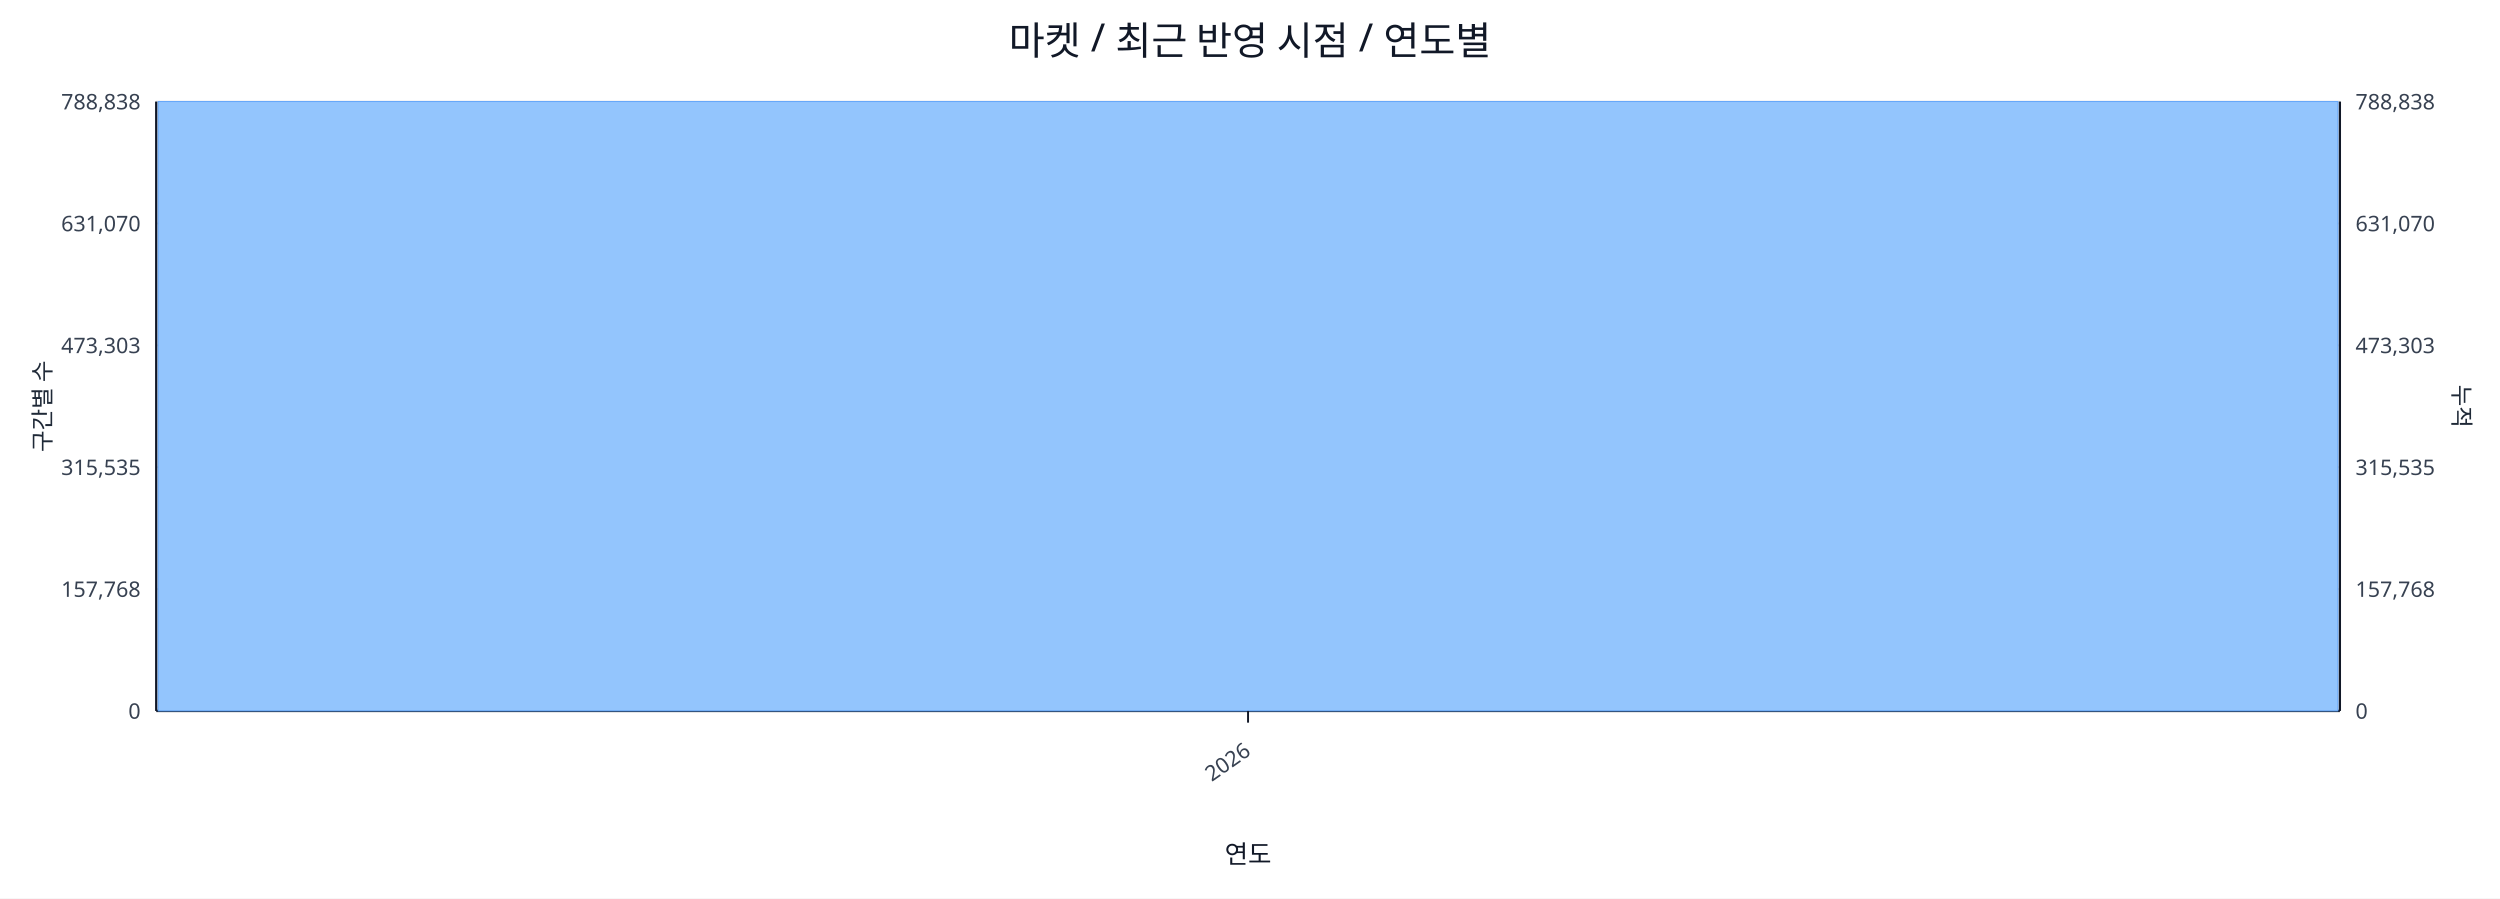
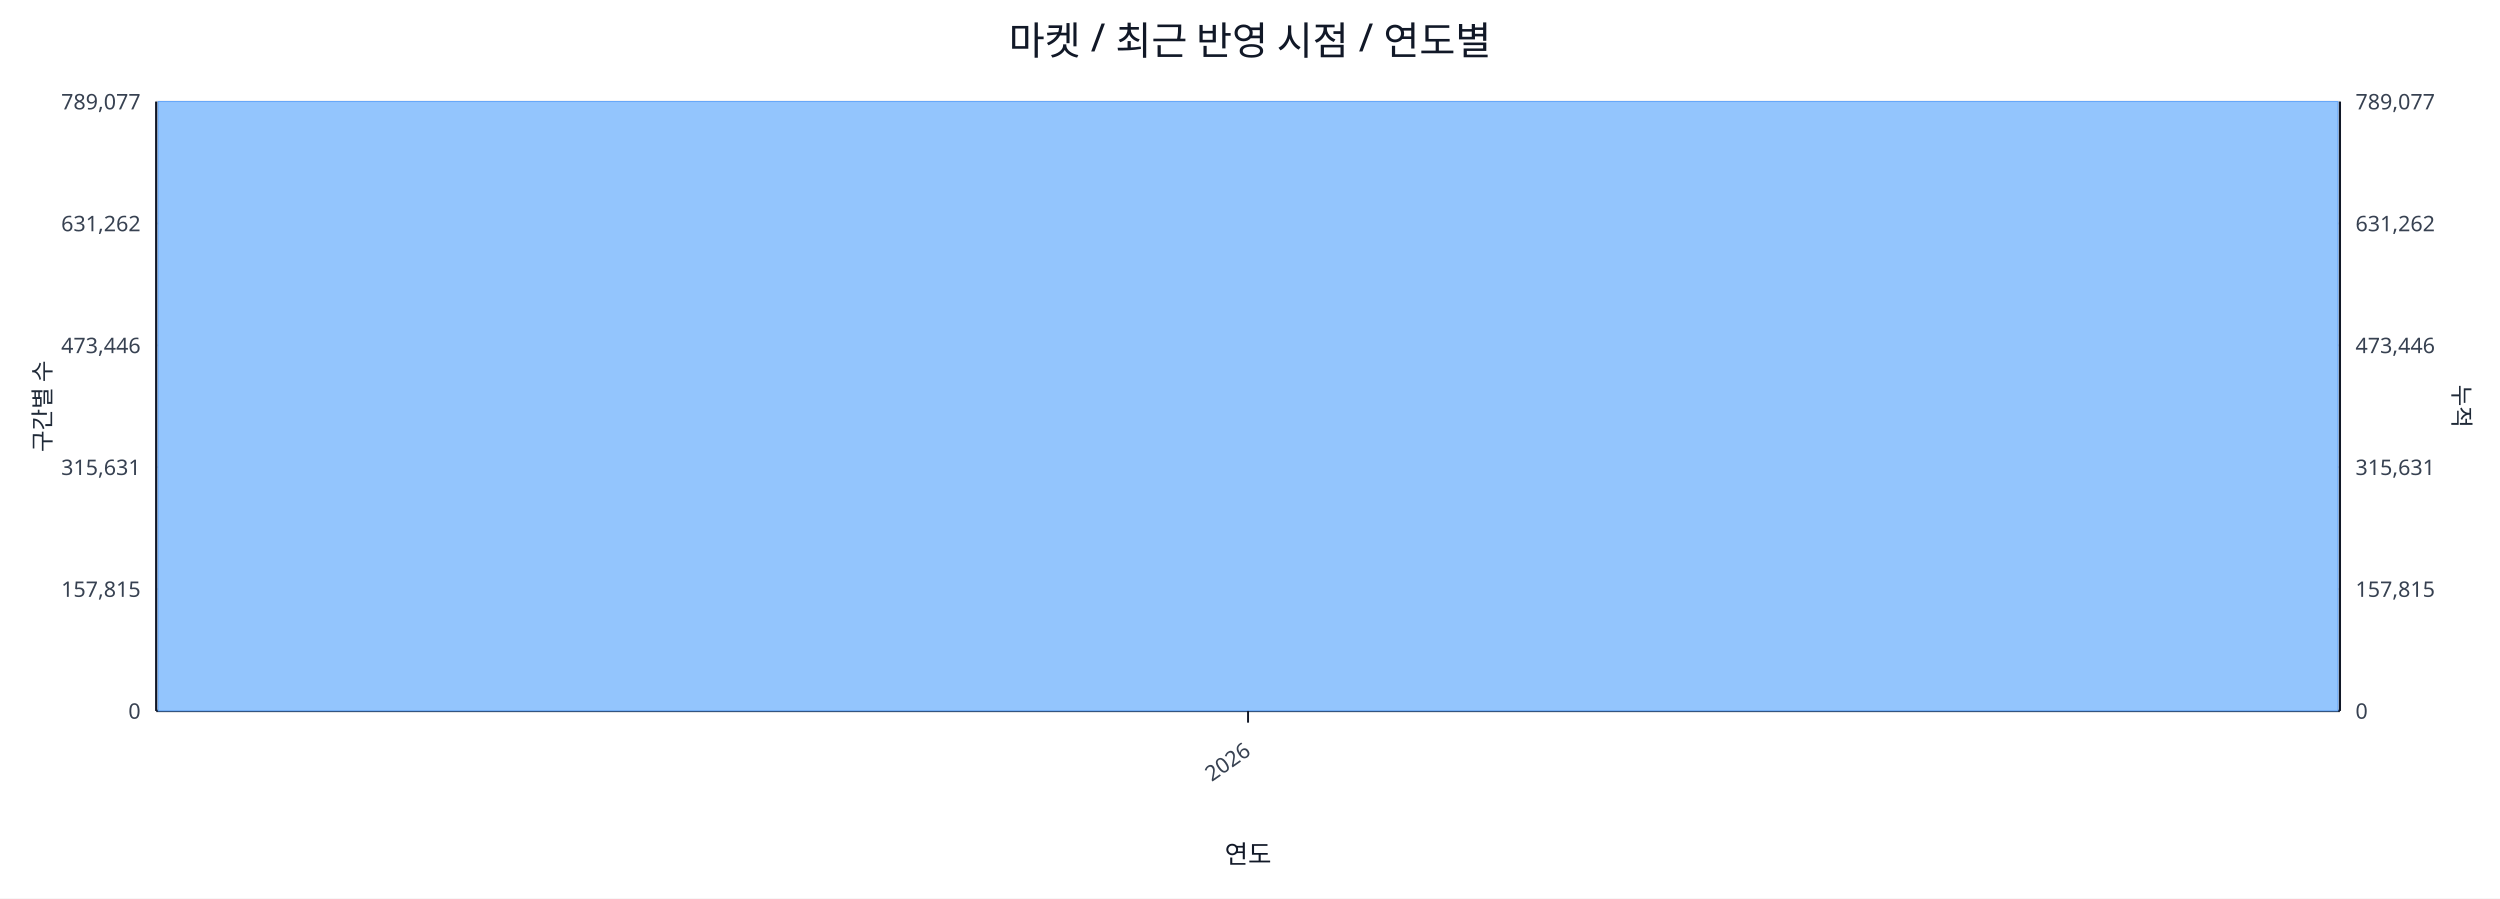
<svg xmlns="http://www.w3.org/2000/svg" width="1280" height="460" viewBox="0 0 1280 460">
  <rect x="0" y="0" width="100%" height="100%" fill="#ffffff" />
  <text x="640.0" y="28" font-size="20" text-anchor="middle" font-family="sans-serif" fill="#111827">마켓 / 최근 반영 시점 / 연도별</text>
  <line x1="80.0" y1="52.0" x2="1198.0" y2="52.0" stroke="#e5e7eb" stroke-width="1" />
-   <text x="72.0" y="56.0" font-size="11" text-anchor="end" font-family="sans-serif" fill="#374151">788,838</text>
-   <text x="1206.0" y="56.0" font-size="11" text-anchor="start" font-family="sans-serif" fill="#374151">788,838</text>
+   <text x="72.0" y="56.0" font-size="11" text-anchor="end" font-family="sans-serif" fill="#374151">789,077</text>
+   <text x="1206.0" y="56.0" font-size="11" text-anchor="start" font-family="sans-serif" fill="#374151">789,077</text>
  <line x1="80.0" y1="114.4" x2="1198.0" y2="114.4" stroke="#e5e7eb" stroke-width="1" />
-   <text x="72.0" y="118.4" font-size="11" text-anchor="end" font-family="sans-serif" fill="#374151">631,070</text>
-   <text x="1206.0" y="118.4" font-size="11" text-anchor="start" font-family="sans-serif" fill="#374151">631,070</text>
+   <text x="72.0" y="118.4" font-size="11" text-anchor="end" font-family="sans-serif" fill="#374151">631,262</text>
+   <text x="1206.0" y="118.4" font-size="11" text-anchor="start" font-family="sans-serif" fill="#374151">631,262</text>
  <line x1="80.0" y1="176.8" x2="1198.0" y2="176.8" stroke="#e5e7eb" stroke-width="1" />
-   <text x="72.0" y="180.8" font-size="11" text-anchor="end" font-family="sans-serif" fill="#374151">473,303</text>
-   <text x="1206.0" y="180.8" font-size="11" text-anchor="start" font-family="sans-serif" fill="#374151">473,303</text>
+   <text x="72.0" y="180.8" font-size="11" text-anchor="end" font-family="sans-serif" fill="#374151">473,446</text>
+   <text x="1206.0" y="180.8" font-size="11" text-anchor="start" font-family="sans-serif" fill="#374151">473,446</text>
  <line x1="80.0" y1="239.2" x2="1198.0" y2="239.2" stroke="#e5e7eb" stroke-width="1" />
-   <text x="72.0" y="243.2" font-size="11" text-anchor="end" font-family="sans-serif" fill="#374151">315,535</text>
-   <text x="1206.0" y="243.2" font-size="11" text-anchor="start" font-family="sans-serif" fill="#374151">315,535</text>
+   <text x="72.0" y="243.2" font-size="11" text-anchor="end" font-family="sans-serif" fill="#374151">315,631</text>
+   <text x="1206.0" y="243.2" font-size="11" text-anchor="start" font-family="sans-serif" fill="#374151">315,631</text>
  <line x1="80.0" y1="301.6" x2="1198.0" y2="301.6" stroke="#e5e7eb" stroke-width="1" />
-   <text x="72.0" y="305.6" font-size="11" text-anchor="end" font-family="sans-serif" fill="#374151">157,768</text>
-   <text x="1206.0" y="305.6" font-size="11" text-anchor="start" font-family="sans-serif" fill="#374151">157,768</text>
+   <text x="72.0" y="305.6" font-size="11" text-anchor="end" font-family="sans-serif" fill="#374151">157,815</text>
+   <text x="1206.0" y="305.6" font-size="11" text-anchor="start" font-family="sans-serif" fill="#374151">157,815</text>
  <line x1="80.0" y1="364.0" x2="1198.0" y2="364.0" stroke="#e5e7eb" stroke-width="1" />
  <text x="72.0" y="368.0" font-size="11" text-anchor="end" font-family="sans-serif" fill="#374151">0</text>
  <text x="1206.0" y="368.0" font-size="11" text-anchor="start" font-family="sans-serif" fill="#374151">0</text>
  <line x1="80.0" y1="364.0" x2="1198.0" y2="364.0" stroke="#111827" stroke-width="1.2" />
  <line x1="80.0" y1="52.0" x2="80.0" y2="364.0" stroke="#111827" stroke-width="1.2" />
  <line x1="1198.0" y1="52.0" x2="1198.0" y2="364.0" stroke="#111827" stroke-width="1.2" />
  <rect x="81.0" y="52.0" width="1116.0" height="312.0" fill="#93c5fd" stroke="#60a5fa" stroke-width="0.5" />
  <polyline fill="none" stroke="#ef4444" stroke-width="2" points="639.0,52.0" />
  <line x1="639.0" y1="364.0" x2="639.0" y2="370.0" stroke="#111827" stroke-width="1" />
  <text x="641.0" y="386.0" font-size="11" text-anchor="end" transform="rotate(-35 641.0 386.0)" font-family="sans-serif" fill="#374151">2026</text>
  <text x="26" y="208.0" font-size="12" transform="rotate(-90 26 208.0)" text-anchor="middle" font-family="sans-serif" fill="#1f2937">구간별 수</text>
  <text x="1256.0" y="208.0" font-size="12" transform="rotate(90 1256.0 208.0)" text-anchor="middle" font-family="sans-serif" fill="#1f2937">누적</text>
  <text x="639.0" y="442.0" font-size="13" text-anchor="middle" font-family="sans-serif" fill="#111827">연도</text>
</svg>
